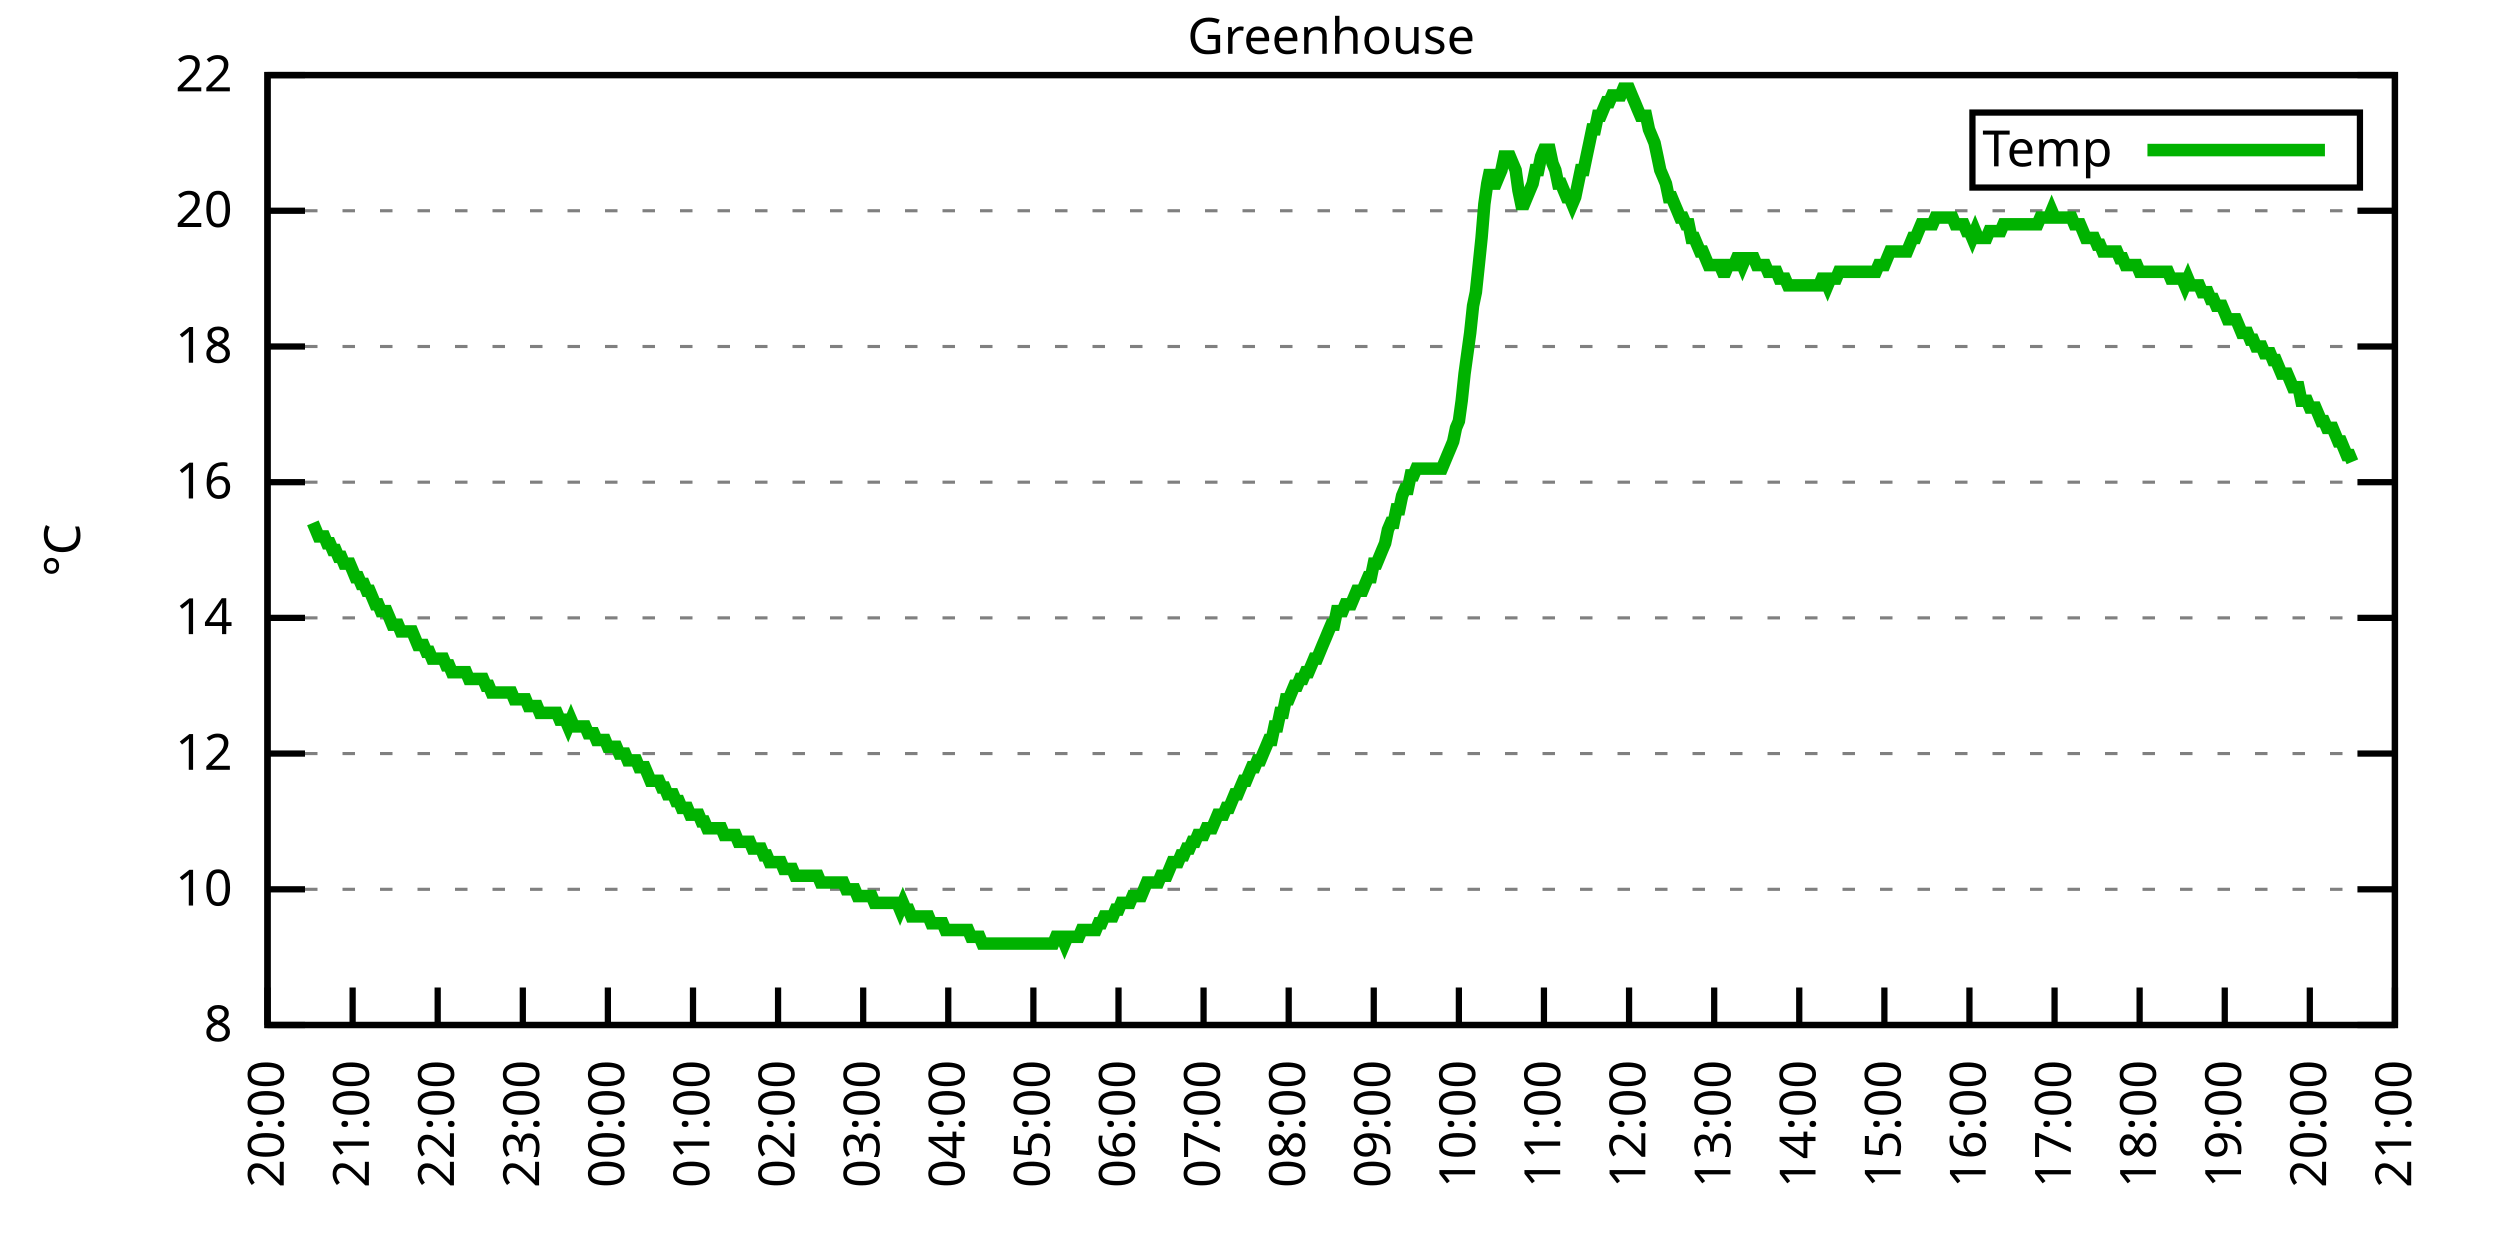
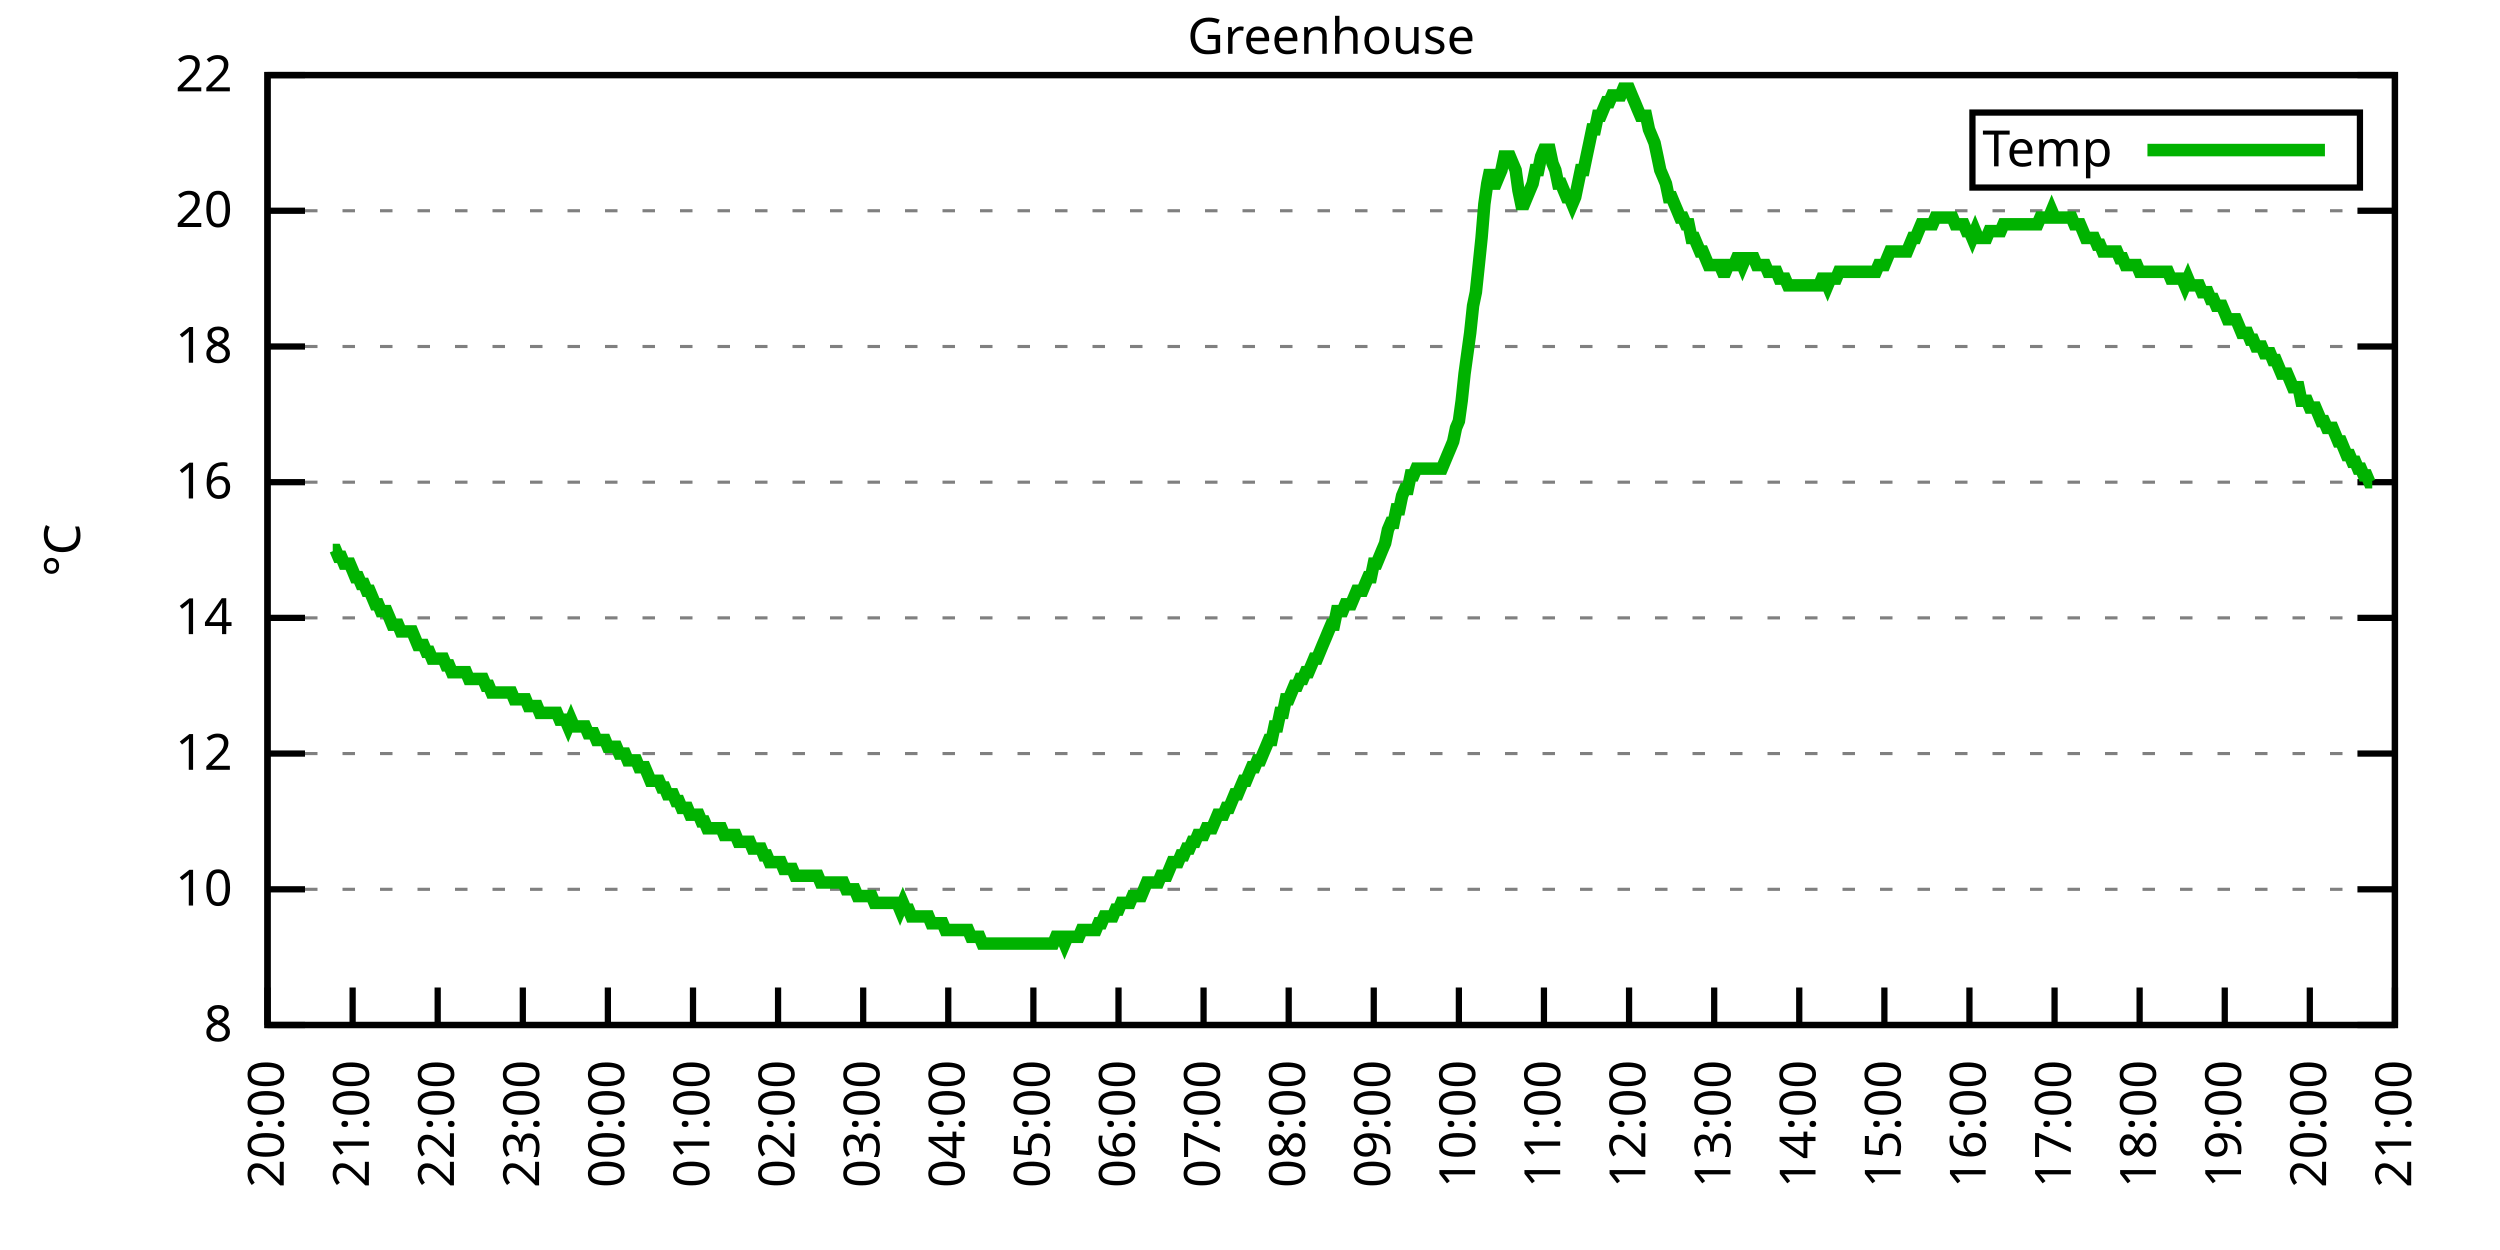
<svg xmlns="http://www.w3.org/2000/svg" xmlns:xlink="http://www.w3.org/1999/xlink" width="400" height="200" viewBox="0 0 400 200">
  <g id="gnuplot_canvas">
    <rect x="0" y="0" width="400" height="200" fill="none" />
    <defs>
      <circle id="gpDot" r="0.5" stroke-width="0.5" stroke="currentColor" />
      <path id="gpPt0" stroke-width="0.333" stroke="currentColor" d="M-1,0 h2 M0,-1 v2" />
      <path id="gpPt1" stroke-width="0.333" stroke="currentColor" d="M-1,-1 L1,1 M1,-1 L-1,1" />
      <path id="gpPt2" stroke-width="0.333" stroke="currentColor" d="M-1,0 L1,0 M0,-1 L0,1 M-1,-1 L1,1 M-1,1 L1,-1" />
      <rect id="gpPt3" stroke-width="0.333" stroke="currentColor" x="-1" y="-1" width="2" height="2" />
      <rect id="gpPt4" stroke-width="0.333" stroke="currentColor" fill="currentColor" x="-1" y="-1" width="2" height="2" />
      <circle id="gpPt5" stroke-width="0.333" stroke="currentColor" cx="0" cy="0" r="1" />
      <use xlink:href="#gpPt5" id="gpPt6" fill="currentColor" stroke="none" />
      <path id="gpPt7" stroke-width="0.333" stroke="currentColor" d="M0,-1.33 L-1.33,0.67 L1.33,0.67 z" />
      <use xlink:href="#gpPt7" id="gpPt8" fill="currentColor" stroke="none" />
      <use xlink:href="#gpPt7" id="gpPt9" stroke="currentColor" transform="rotate(180)" />
      <use xlink:href="#gpPt9" id="gpPt10" fill="currentColor" stroke="none" />
      <use xlink:href="#gpPt3" id="gpPt11" stroke="currentColor" transform="rotate(45)" />
      <use xlink:href="#gpPt11" id="gpPt12" fill="currentColor" stroke="none" />
      <path id="gpPt13" stroke-width="0.333" stroke="currentColor" d="M0,1.330 L1.265,0.411 L0.782,-1.067 L-0.782,-1.076 L-1.265,0.411 z" />
      <use xlink:href="#gpPt13" id="gpPt14" fill="currentColor" stroke="none" />
      <filter id="textbox" filterUnits="objectBoundingBox" x="0" y="0" height="1" width="1">
        <feFlood flood-color="white" flood-opacity="1" result="bgnd" />
        <feComposite in="SourceGraphic" in2="bgnd" operator="atop" />
      </filter>
      <filter id="greybox" filterUnits="objectBoundingBox" x="0" y="0" height="1" width="1">
        <feFlood flood-color="lightgrey" flood-opacity="1" result="grey" />
        <feComposite in="SourceGraphic" in2="grey" operator="atop" />
      </filter>
    </defs>
    <g fill="none" color="white" stroke="currentColor" stroke-width="1.00" stroke-linecap="butt" stroke-linejoin="miter">
</g>
    <g fill="none" color="black" stroke="currentColor" stroke-width="1.00" stroke-linecap="butt" stroke-linejoin="miter">
      <g stroke="none" shape-rendering="crispEdges">
        <polygon fill="rgb(255, 255, 255)" points="42.80,164.00 383.18,164.00 383.18,12.02 42.80,12.02 " />
      </g>
    </g>
    <g fill="none" color="black" stroke="currentColor" stroke-width="1.00" stroke-linecap="butt" stroke-linejoin="miter">
</g>
    <g fill="none" color="black" stroke="black" stroke-width="0.50" stroke-linecap="butt" stroke-linejoin="miter">
</g>
    <g fill="none" color="gray" stroke="currentColor" stroke-width="0.50" stroke-linecap="butt" stroke-linejoin="miter">
      <path stroke="gray" stroke-dasharray="2,4" class="gridline" d="M42.80,164.00 L383.19,164.00  " />
    </g>
    <g fill="none" color="gray" stroke="gray" stroke-width="1.00" stroke-linecap="butt" stroke-linejoin="miter">
</g>
    <g fill="none" color="black" stroke="currentColor" stroke-width="1.00" stroke-linecap="butt" stroke-linejoin="miter">
      <path stroke="black" d="M42.80,164.00 L48.80,164.00 M383.19,164.00 L377.19,164.00  " />
      <g transform="translate(37.20,166.60)" stroke="none" fill="black" font-family="Sans" font-size="8.00" text-anchor="end">
        <text>
          <tspan font-family="Sans"> 8</tspan>
        </text>
      </g>
    </g>
    <g fill="none" color="black" stroke="currentColor" stroke-width="1.00" stroke-linecap="butt" stroke-linejoin="miter">
</g>
    <g fill="none" color="black" stroke="black" stroke-width="0.50" stroke-linecap="butt" stroke-linejoin="miter">
</g>
    <g fill="none" color="gray" stroke="currentColor" stroke-width="0.50" stroke-linecap="butt" stroke-linejoin="miter">
      <path stroke="gray" stroke-dasharray="2,4" class="gridline" d="M42.80,142.29 L383.19,142.29  " />
    </g>
    <g fill="none" color="gray" stroke="gray" stroke-width="1.00" stroke-linecap="butt" stroke-linejoin="miter">
</g>
    <g fill="none" color="black" stroke="currentColor" stroke-width="1.00" stroke-linecap="butt" stroke-linejoin="miter">
      <path stroke="black" d="M42.80,142.29 L48.80,142.29 M383.19,142.29 L377.19,142.29  " />
      <g transform="translate(37.20,144.89)" stroke="none" fill="black" font-family="Sans" font-size="8.00" text-anchor="end">
        <text>
          <tspan font-family="Sans"> 10</tspan>
        </text>
      </g>
    </g>
    <g fill="none" color="black" stroke="currentColor" stroke-width="1.00" stroke-linecap="butt" stroke-linejoin="miter">
</g>
    <g fill="none" color="black" stroke="black" stroke-width="0.50" stroke-linecap="butt" stroke-linejoin="miter">
</g>
    <g fill="none" color="gray" stroke="currentColor" stroke-width="0.50" stroke-linecap="butt" stroke-linejoin="miter">
      <path stroke="gray" stroke-dasharray="2,4" class="gridline" d="M42.80,120.57 L383.19,120.57  " />
    </g>
    <g fill="none" color="gray" stroke="gray" stroke-width="1.00" stroke-linecap="butt" stroke-linejoin="miter">
</g>
    <g fill="none" color="black" stroke="currentColor" stroke-width="1.00" stroke-linecap="butt" stroke-linejoin="miter">
      <path stroke="black" d="M42.80,120.57 L48.80,120.57 M383.19,120.57 L377.19,120.57  " />
      <g transform="translate(37.20,123.17)" stroke="none" fill="black" font-family="Sans" font-size="8.00" text-anchor="end">
        <text>
          <tspan font-family="Sans"> 12</tspan>
        </text>
      </g>
    </g>
    <g fill="none" color="black" stroke="currentColor" stroke-width="1.00" stroke-linecap="butt" stroke-linejoin="miter">
</g>
    <g fill="none" color="black" stroke="black" stroke-width="0.50" stroke-linecap="butt" stroke-linejoin="miter">
</g>
    <g fill="none" color="gray" stroke="currentColor" stroke-width="0.50" stroke-linecap="butt" stroke-linejoin="miter">
      <path stroke="gray" stroke-dasharray="2,4" class="gridline" d="M42.80,98.86 L383.19,98.86  " />
    </g>
    <g fill="none" color="gray" stroke="gray" stroke-width="1.00" stroke-linecap="butt" stroke-linejoin="miter">
</g>
    <g fill="none" color="black" stroke="currentColor" stroke-width="1.00" stroke-linecap="butt" stroke-linejoin="miter">
      <path stroke="black" d="M42.80,98.86 L48.80,98.86 M383.19,98.86 L377.19,98.86  " />
      <g transform="translate(37.20,101.46)" stroke="none" fill="black" font-family="Sans" font-size="8.00" text-anchor="end">
        <text>
          <tspan font-family="Sans"> 14</tspan>
        </text>
      </g>
    </g>
    <g fill="none" color="black" stroke="currentColor" stroke-width="1.00" stroke-linecap="butt" stroke-linejoin="miter">
</g>
    <g fill="none" color="black" stroke="black" stroke-width="0.50" stroke-linecap="butt" stroke-linejoin="miter">
</g>
    <g fill="none" color="gray" stroke="currentColor" stroke-width="0.50" stroke-linecap="butt" stroke-linejoin="miter">
      <path stroke="gray" stroke-dasharray="2,4" class="gridline" d="M42.80,77.15 L383.19,77.15  " />
    </g>
    <g fill="none" color="gray" stroke="gray" stroke-width="1.00" stroke-linecap="butt" stroke-linejoin="miter">
</g>
    <g fill="none" color="black" stroke="currentColor" stroke-width="1.00" stroke-linecap="butt" stroke-linejoin="miter">
      <path stroke="black" d="M42.80,77.15 L48.80,77.15 M383.19,77.15 L377.19,77.15  " />
      <g transform="translate(37.20,79.75)" stroke="none" fill="black" font-family="Sans" font-size="8.00" text-anchor="end">
        <text>
          <tspan font-family="Sans"> 16</tspan>
        </text>
      </g>
    </g>
    <g fill="none" color="black" stroke="currentColor" stroke-width="1.00" stroke-linecap="butt" stroke-linejoin="miter">
</g>
    <g fill="none" color="black" stroke="black" stroke-width="0.50" stroke-linecap="butt" stroke-linejoin="miter">
</g>
    <g fill="none" color="gray" stroke="currentColor" stroke-width="0.50" stroke-linecap="butt" stroke-linejoin="miter">
      <path stroke="gray" stroke-dasharray="2,4" class="gridline" d="M42.80,55.44 L383.19,55.44  " />
    </g>
    <g fill="none" color="gray" stroke="gray" stroke-width="1.00" stroke-linecap="butt" stroke-linejoin="miter">
</g>
    <g fill="none" color="black" stroke="currentColor" stroke-width="1.00" stroke-linecap="butt" stroke-linejoin="miter">
      <path stroke="black" d="M42.80,55.44 L48.80,55.44 M383.19,55.44 L377.19,55.44  " />
      <g transform="translate(37.20,58.04)" stroke="none" fill="black" font-family="Sans" font-size="8.00" text-anchor="end">
        <text>
          <tspan font-family="Sans"> 18</tspan>
        </text>
      </g>
    </g>
    <g fill="none" color="black" stroke="currentColor" stroke-width="1.00" stroke-linecap="butt" stroke-linejoin="miter">
</g>
    <g fill="none" color="black" stroke="black" stroke-width="0.50" stroke-linecap="butt" stroke-linejoin="miter">
</g>
    <g fill="none" color="gray" stroke="currentColor" stroke-width="0.50" stroke-linecap="butt" stroke-linejoin="miter">
      <path stroke="gray" stroke-dasharray="2,4" class="gridline" d="M42.80,33.72 L383.19,33.72  " />
    </g>
    <g fill="none" color="gray" stroke="gray" stroke-width="1.00" stroke-linecap="butt" stroke-linejoin="miter">
</g>
    <g fill="none" color="black" stroke="currentColor" stroke-width="1.00" stroke-linecap="butt" stroke-linejoin="miter">
      <path stroke="black" d="M42.80,33.72 L48.80,33.72 M383.19,33.72 L377.19,33.72  " />
      <g transform="translate(37.20,36.32)" stroke="none" fill="black" font-family="Sans" font-size="8.00" text-anchor="end">
        <text>
          <tspan font-family="Sans"> 20</tspan>
        </text>
      </g>
    </g>
    <g fill="none" color="black" stroke="currentColor" stroke-width="1.00" stroke-linecap="butt" stroke-linejoin="miter">
</g>
    <g fill="none" color="black" stroke="black" stroke-width="0.50" stroke-linecap="butt" stroke-linejoin="miter">
</g>
    <g fill="none" color="gray" stroke="currentColor" stroke-width="0.50" stroke-linecap="butt" stroke-linejoin="miter">
      <path stroke="gray" stroke-dasharray="2,4" class="gridline" d="M42.80,12.01 L383.19,12.01  " />
    </g>
    <g fill="none" color="gray" stroke="gray" stroke-width="1.00" stroke-linecap="butt" stroke-linejoin="miter">
</g>
    <g fill="none" color="black" stroke="currentColor" stroke-width="1.00" stroke-linecap="butt" stroke-linejoin="miter">
      <path stroke="black" d="M42.80,12.01 L48.80,12.01 M383.19,12.01 L377.19,12.01  " />
      <g transform="translate(37.20,14.61)" stroke="none" fill="black" font-family="Sans" font-size="8.00" text-anchor="end">
        <text>
          <tspan font-family="Sans"> 22</tspan>
        </text>
      </g>
    </g>
    <g fill="none" color="black" stroke="currentColor" stroke-width="1.00" stroke-linecap="butt" stroke-linejoin="miter">
      <path stroke="black" d="M42.80,164.00 L42.80,158.00  " />
      <g transform="translate(45.40,169.60) rotate(270.00)" stroke="none" fill="black" font-family="Sans" font-size="8.00" text-anchor="end">
        <text>
          <tspan font-family="Sans">20:00</tspan>
        </text>
      </g>
    </g>
    <g fill="none" color="black" stroke="currentColor" stroke-width="1.00" stroke-linecap="butt" stroke-linejoin="miter">
      <path stroke="black" d="M56.42,164.00 L56.42,158.00  " />
      <g transform="translate(59.02,169.60) rotate(270.00)" stroke="none" fill="black" font-family="Sans" font-size="8.00" text-anchor="end">
        <text>
          <tspan font-family="Sans">21:00</tspan>
        </text>
      </g>
    </g>
    <g fill="none" color="black" stroke="currentColor" stroke-width="1.00" stroke-linecap="butt" stroke-linejoin="miter">
      <path stroke="black" d="M70.03,164.00 L70.03,158.00  " />
      <g transform="translate(72.63,169.60) rotate(270.00)" stroke="none" fill="black" font-family="Sans" font-size="8.00" text-anchor="end">
        <text>
          <tspan font-family="Sans">22:00</tspan>
        </text>
      </g>
    </g>
    <g fill="none" color="black" stroke="currentColor" stroke-width="1.00" stroke-linecap="butt" stroke-linejoin="miter">
      <path stroke="black" d="M83.65,164.00 L83.65,158.00  " />
      <g transform="translate(86.25,169.60) rotate(270.00)" stroke="none" fill="black" font-family="Sans" font-size="8.00" text-anchor="end">
        <text>
          <tspan font-family="Sans">23:00</tspan>
        </text>
      </g>
    </g>
    <g fill="none" color="black" stroke="currentColor" stroke-width="1.00" stroke-linecap="butt" stroke-linejoin="miter">
      <path stroke="black" d="M97.26,164.00 L97.26,158.00  " />
      <g transform="translate(99.86,169.60) rotate(270.00)" stroke="none" fill="black" font-family="Sans" font-size="8.00" text-anchor="end">
        <text>
          <tspan font-family="Sans">00:00</tspan>
        </text>
      </g>
    </g>
    <g fill="none" color="black" stroke="currentColor" stroke-width="1.00" stroke-linecap="butt" stroke-linejoin="miter">
      <path stroke="black" d="M110.88,164.00 L110.88,158.00  " />
      <g transform="translate(113.48,169.60) rotate(270.00)" stroke="none" fill="black" font-family="Sans" font-size="8.00" text-anchor="end">
        <text>
          <tspan font-family="Sans">01:00</tspan>
        </text>
      </g>
    </g>
    <g fill="none" color="black" stroke="currentColor" stroke-width="1.00" stroke-linecap="butt" stroke-linejoin="miter">
      <path stroke="black" d="M124.49,164.00 L124.49,158.00  " />
      <g transform="translate(127.09,169.60) rotate(270.00)" stroke="none" fill="black" font-family="Sans" font-size="8.00" text-anchor="end">
        <text>
          <tspan font-family="Sans">02:00</tspan>
        </text>
      </g>
    </g>
    <g fill="none" color="black" stroke="currentColor" stroke-width="1.00" stroke-linecap="butt" stroke-linejoin="miter">
      <path stroke="black" d="M138.11,164.00 L138.11,158.00  " />
      <g transform="translate(140.71,169.60) rotate(270.00)" stroke="none" fill="black" font-family="Sans" font-size="8.00" text-anchor="end">
        <text>
          <tspan font-family="Sans">03:00</tspan>
        </text>
      </g>
    </g>
    <g fill="none" color="black" stroke="currentColor" stroke-width="1.00" stroke-linecap="butt" stroke-linejoin="miter">
      <path stroke="black" d="M151.72,164.00 L151.72,158.00  " />
      <g transform="translate(154.32,169.60) rotate(270.00)" stroke="none" fill="black" font-family="Sans" font-size="8.00" text-anchor="end">
        <text>
          <tspan font-family="Sans">04:00</tspan>
        </text>
      </g>
    </g>
    <g fill="none" color="black" stroke="currentColor" stroke-width="1.00" stroke-linecap="butt" stroke-linejoin="miter">
      <path stroke="black" d="M165.34,164.00 L165.34,158.00  " />
      <g transform="translate(167.94,169.60) rotate(270.00)" stroke="none" fill="black" font-family="Sans" font-size="8.00" text-anchor="end">
        <text>
          <tspan font-family="Sans">05:00</tspan>
        </text>
      </g>
    </g>
    <g fill="none" color="black" stroke="currentColor" stroke-width="1.00" stroke-linecap="butt" stroke-linejoin="miter">
      <path stroke="black" d="M178.96,164.00 L178.96,158.00  " />
      <g transform="translate(181.56,169.60) rotate(270.00)" stroke="none" fill="black" font-family="Sans" font-size="8.00" text-anchor="end">
        <text>
          <tspan font-family="Sans">06:00</tspan>
        </text>
      </g>
    </g>
    <g fill="none" color="black" stroke="currentColor" stroke-width="1.00" stroke-linecap="butt" stroke-linejoin="miter">
      <path stroke="black" d="M192.57,164.00 L192.57,158.00  " />
      <g transform="translate(195.17,169.60) rotate(270.00)" stroke="none" fill="black" font-family="Sans" font-size="8.00" text-anchor="end">
        <text>
          <tspan font-family="Sans">07:00</tspan>
        </text>
      </g>
    </g>
    <g fill="none" color="black" stroke="currentColor" stroke-width="1.00" stroke-linecap="butt" stroke-linejoin="miter">
      <path stroke="black" d="M206.19,164.00 L206.19,158.00  " />
      <g transform="translate(208.79,169.60) rotate(270.00)" stroke="none" fill="black" font-family="Sans" font-size="8.00" text-anchor="end">
        <text>
          <tspan font-family="Sans">08:00</tspan>
        </text>
      </g>
    </g>
    <g fill="none" color="black" stroke="currentColor" stroke-width="1.00" stroke-linecap="butt" stroke-linejoin="miter">
      <path stroke="black" d="M219.80,164.00 L219.80,158.00  " />
      <g transform="translate(222.40,169.60) rotate(270.00)" stroke="none" fill="black" font-family="Sans" font-size="8.00" text-anchor="end">
        <text>
          <tspan font-family="Sans">09:00</tspan>
        </text>
      </g>
    </g>
    <g fill="none" color="black" stroke="currentColor" stroke-width="1.00" stroke-linecap="butt" stroke-linejoin="miter">
      <path stroke="black" d="M233.42,164.00 L233.42,158.00  " />
      <g transform="translate(236.02,169.60) rotate(270.00)" stroke="none" fill="black" font-family="Sans" font-size="8.00" text-anchor="end">
        <text>
          <tspan font-family="Sans">10:00</tspan>
        </text>
      </g>
    </g>
    <g fill="none" color="black" stroke="currentColor" stroke-width="1.00" stroke-linecap="butt" stroke-linejoin="miter">
      <path stroke="black" d="M247.03,164.00 L247.03,158.00  " />
      <g transform="translate(249.63,169.60) rotate(270.00)" stroke="none" fill="black" font-family="Sans" font-size="8.00" text-anchor="end">
        <text>
          <tspan font-family="Sans">11:00</tspan>
        </text>
      </g>
    </g>
    <g fill="none" color="black" stroke="currentColor" stroke-width="1.00" stroke-linecap="butt" stroke-linejoin="miter">
      <path stroke="black" d="M260.65,164.00 L260.65,158.00  " />
      <g transform="translate(263.25,169.60) rotate(270.00)" stroke="none" fill="black" font-family="Sans" font-size="8.00" text-anchor="end">
        <text>
          <tspan font-family="Sans">12:00</tspan>
        </text>
      </g>
    </g>
    <g fill="none" color="black" stroke="currentColor" stroke-width="1.00" stroke-linecap="butt" stroke-linejoin="miter">
      <path stroke="black" d="M274.27,164.00 L274.27,158.00  " />
      <g transform="translate(276.87,169.60) rotate(270.00)" stroke="none" fill="black" font-family="Sans" font-size="8.00" text-anchor="end">
        <text>
          <tspan font-family="Sans">13:00</tspan>
        </text>
      </g>
    </g>
    <g fill="none" color="black" stroke="currentColor" stroke-width="1.00" stroke-linecap="butt" stroke-linejoin="miter">
      <path stroke="black" d="M287.88,164.00 L287.88,158.00  " />
      <g transform="translate(290.48,169.60) rotate(270.00)" stroke="none" fill="black" font-family="Sans" font-size="8.00" text-anchor="end">
        <text>
          <tspan font-family="Sans">14:00</tspan>
        </text>
      </g>
    </g>
    <g fill="none" color="black" stroke="currentColor" stroke-width="1.00" stroke-linecap="butt" stroke-linejoin="miter">
      <path stroke="black" d="M301.50,164.00 L301.50,158.00  " />
      <g transform="translate(304.10,169.60) rotate(270.00)" stroke="none" fill="black" font-family="Sans" font-size="8.00" text-anchor="end">
        <text>
          <tspan font-family="Sans">15:00</tspan>
        </text>
      </g>
    </g>
    <g fill="none" color="black" stroke="currentColor" stroke-width="1.00" stroke-linecap="butt" stroke-linejoin="miter">
      <path stroke="black" d="M315.11,164.00 L315.11,158.00  " />
      <g transform="translate(317.71,169.60) rotate(270.00)" stroke="none" fill="black" font-family="Sans" font-size="8.00" text-anchor="end">
        <text>
          <tspan font-family="Sans">16:00</tspan>
        </text>
      </g>
    </g>
    <g fill="none" color="black" stroke="currentColor" stroke-width="1.00" stroke-linecap="butt" stroke-linejoin="miter">
      <path stroke="black" d="M328.73,164.00 L328.73,158.00  " />
      <g transform="translate(331.33,169.60) rotate(270.00)" stroke="none" fill="black" font-family="Sans" font-size="8.00" text-anchor="end">
        <text>
          <tspan font-family="Sans">17:00</tspan>
        </text>
      </g>
    </g>
    <g fill="none" color="black" stroke="currentColor" stroke-width="1.00" stroke-linecap="butt" stroke-linejoin="miter">
      <path stroke="black" d="M342.34,164.00 L342.34,158.00  " />
      <g transform="translate(344.94,169.60) rotate(270.00)" stroke="none" fill="black" font-family="Sans" font-size="8.00" text-anchor="end">
        <text>
          <tspan font-family="Sans">18:00</tspan>
        </text>
      </g>
    </g>
    <g fill="none" color="black" stroke="currentColor" stroke-width="1.00" stroke-linecap="butt" stroke-linejoin="miter">
      <path stroke="black" d="M355.96,164.00 L355.96,158.00  " />
      <g transform="translate(358.56,169.60) rotate(270.00)" stroke="none" fill="black" font-family="Sans" font-size="8.00" text-anchor="end">
        <text>
          <tspan font-family="Sans">19:00</tspan>
        </text>
      </g>
    </g>
    <g fill="none" color="black" stroke="currentColor" stroke-width="1.00" stroke-linecap="butt" stroke-linejoin="miter">
      <path stroke="black" d="M369.57,164.00 L369.57,158.00  " />
      <g transform="translate(372.17,169.60) rotate(270.00)" stroke="none" fill="black" font-family="Sans" font-size="8.00" text-anchor="end">
        <text>
          <tspan font-family="Sans">20:00</tspan>
        </text>
      </g>
    </g>
    <g fill="none" color="black" stroke="currentColor" stroke-width="1.00" stroke-linecap="butt" stroke-linejoin="miter">
      <path stroke="black" d="M383.19,164.00 L383.19,158.00  " />
      <g transform="translate(385.79,169.60) rotate(270.00)" stroke="none" fill="black" font-family="Sans" font-size="8.00" text-anchor="end">
        <text>
          <tspan font-family="Sans">21:00</tspan>
        </text>
      </g>
    </g>
    <g fill="none" color="black" stroke="currentColor" stroke-width="1.00" stroke-linecap="butt" stroke-linejoin="miter">
</g>
    <g fill="none" color="black" stroke="currentColor" stroke-width="1.00" stroke-linecap="butt" stroke-linejoin="miter">
      <path stroke="black" d="M42.80,12.01 L42.80,164.00 L383.19,164.00 L383.19,12.01 L42.80,12.01 Z  " />
    </g>
    <g fill="none" color="black" stroke="currentColor" stroke-width="1.00" stroke-linecap="butt" stroke-linejoin="miter">
</g>
    <g fill="none" color="black" stroke="currentColor" stroke-width="1.00" stroke-linecap="butt" stroke-linejoin="miter">
      <path stroke="black" d="M315.59,30.01 L315.59,18.01 L377.59,18.01 L377.59,30.01 L315.59,30.01 Z  " />
    </g>
    <g id="Greenhouse_plot_1">
      <g fill="none" color="white" stroke="black" stroke-width="2.00" stroke-linecap="butt" stroke-linejoin="miter">
</g>
      <g fill="none" color="black" stroke="currentColor" stroke-width="2.00" stroke-linecap="butt" stroke-linejoin="miter">
        <g transform="translate(337.99,26.61)" stroke="none" fill="black" font-family="Sans" font-size="8.00" text-anchor="end">
          <text>
            <tspan font-family="Sans">Temp</tspan>
          </text>
        </g>
      </g>
      <g fill="none" color="black" stroke="currentColor" stroke-width="2.00" stroke-linecap="butt" stroke-linejoin="miter">
-         <path stroke="rgb(  0, 178,   0)" d="M343.59,24.01 L371.99,24.01 M50.06,83.66 L50.52,84.75 L50.97,85.83 L51.42,85.83 L51.88,85.83 L52.33,86.92   L52.78,86.92 L53.24,88.00 L53.69,88.00 L54.15,89.09 L54.60,89.09 L55.05,90.18 L55.51,90.18 L55.96,90.18   L56.42,91.26 L56.87,92.35 L57.32,92.35 L57.78,93.43 L58.23,93.43 L58.68,94.52 L59.14,94.52 L59.59,95.60   L60.05,96.69 L60.50,96.69 L60.95,97.78 L61.41,97.78 L61.86,97.78 L62.32,98.86 L62.77,99.95 L63.22,99.95   L63.68,99.95 L64.13,101.03 L64.58,101.03 L65.04,101.03 L65.49,101.03 L65.95,101.03 L66.40,102.12 L66.85,103.20   L67.31,103.20 L67.76,103.20 L68.22,104.29 L68.67,104.29 L69.12,105.38 L69.58,105.38 L70.03,105.38 L70.49,105.38   L70.94,105.38 L71.39,106.46 L71.85,106.46 L72.30,107.55 L72.75,107.55 L73.21,107.55 L73.66,107.55 L74.12,107.55   L74.57,107.55 L75.02,108.63 L75.48,108.63 L75.93,108.63 L76.39,108.63 L76.84,108.63 L77.29,108.63 L77.75,109.72   L78.20,109.72 L78.65,110.80 L79.11,110.80 L79.56,110.80 L80.02,110.80 L80.47,110.80 L80.92,110.80 L81.38,110.80   L81.83,110.80 L82.29,111.89 L82.74,111.89 L83.19,111.89 L83.65,111.89 L84.10,111.89 L84.55,112.97 L85.01,112.97   L85.46,112.97 L85.92,112.97 L86.37,114.06 L86.82,114.06 L87.28,114.06 L87.73,114.06 L88.19,114.06 L88.64,114.06   L89.09,114.06 L89.55,115.15 L90.00,115.15 L90.45,115.15 L90.91,116.23 L91.36,115.15 L91.82,116.23 L92.27,116.23   L92.72,116.23 L93.18,116.23 L93.63,116.23 L94.09,117.32 L94.54,117.32 L94.99,117.32 L95.45,118.40 L95.90,118.40   L96.35,118.40 L96.81,118.40 L97.26,119.49 L97.72,119.49 L98.17,119.49 L98.62,119.49 L99.08,120.57 L99.53,120.57   L99.99,120.57 L100.44,121.66 L100.89,121.66 L101.35,121.66 L101.80,121.66 L102.25,122.75 L102.71,122.75 L103.16,122.75   L103.62,123.83 L104.07,124.92 L104.52,124.92 L104.98,124.92 L105.43,124.92 L105.89,126.00 L106.34,126.00 L106.79,127.09   L107.25,127.09 L107.70,127.09 L108.15,128.17 L108.61,128.17 L109.06,129.26 L109.52,129.26 L109.97,129.26 L110.42,130.35   L110.88,130.35 L111.33,130.35 L111.79,130.35 L112.24,131.43 L112.69,131.43 L113.15,132.52 L113.60,132.52 L114.05,132.52   L114.51,132.52 L114.96,132.52 L115.42,132.52 L115.87,133.60 L116.32,133.60 L116.78,133.60 L117.23,133.60 L117.69,133.60   L118.14,134.69 L118.59,134.69 L119.05,134.69 L119.50,134.69 L119.96,134.69 L120.41,135.77 L120.86,135.77 L121.32,135.77   L121.77,135.77 L122.22,136.86 L122.68,136.86 L123.13,137.94 L123.59,137.94 L124.04,137.94 L124.49,137.94 L124.95,137.94   L125.40,139.03 L125.86,139.03 L126.31,139.03 L126.76,139.03 L127.22,140.12 L127.67,140.12 L128.12,140.12 L128.58,140.12   L129.03,140.12 L129.49,140.12 L129.94,140.12 L130.39,140.12 L130.85,140.12 L131.30,141.20 L131.76,141.20 L132.21,141.20   L132.66,141.20 L133.12,141.20 L133.57,141.20 L134.02,141.20 L134.48,141.20 L134.93,141.20 L135.39,142.29 L135.84,142.29   L136.29,142.29 L136.75,142.29 L137.20,143.37 L137.66,143.37 L138.11,143.37 L138.56,143.37 L139.02,143.37 L139.47,143.37   L139.92,144.46 L140.38,144.46 L140.83,144.46 L141.29,144.46 L141.74,144.46 L142.19,144.46 L142.65,144.46 L143.10,144.46   L143.56,144.46 L144.01,145.54 L144.46,144.46 L144.92,145.54 L145.37,145.54 L145.82,146.63 L146.28,146.63 L146.73,146.63   L147.19,146.63 L147.64,146.63 L148.09,146.63 L148.55,146.63 L149.00,147.72 L149.46,147.72 L149.91,147.72 L150.36,147.72   L150.82,147.72 L151.27,148.80 L151.72,148.80 L152.18,148.80 L152.63,148.80 L153.09,148.80 L153.54,148.80 L153.99,148.80   L154.45,148.80 L154.90,148.80 L155.36,149.89 L155.81,149.89 L156.26,149.89 L156.72,149.89 L157.17,150.97 L157.62,150.97   L158.08,150.97 L158.53,150.97 L158.99,150.97 L159.44,150.97 L159.89,150.97 L160.35,150.97 L160.80,150.97 L161.26,150.97   L161.71,150.97 L162.16,150.97 L162.62,150.97 L163.07,150.97 L163.52,150.97 L163.98,150.97 L164.43,150.97 L164.89,150.97   L165.34,150.97 L165.79,150.97 L166.25,150.97 L166.70,150.97 L167.16,150.97 L167.61,150.97 L168.06,150.97 L168.52,150.97   L168.97,149.89 L169.43,149.89 L169.88,149.89 L170.33,150.97 L170.79,149.89 L171.24,149.89 L171.69,149.89 L172.15,149.89   L172.60,149.89 L173.06,148.80 L173.51,148.80 L173.96,148.80 L174.42,148.80 L174.87,148.80 L175.33,148.80 L175.78,147.72   L176.23,147.72 L176.69,146.63 L177.14,146.63 L177.59,146.63 L178.05,146.63 L178.50,145.54 L178.96,145.54 L179.41,144.46   L179.86,144.46 L180.32,144.46 L180.77,144.46 L181.23,143.37 L181.68,143.37 L182.13,143.37 L182.59,143.37 L183.04,142.29   L183.49,141.20 L183.95,141.20 L184.40,141.20 L184.86,141.20 L185.31,141.20 L185.76,140.12 L186.22,140.12 L186.67,140.12   L187.13,139.03 L187.58,137.94 L188.03,137.94 L188.49,137.94 L188.94,136.86 L189.39,136.86 L189.85,135.77 L190.30,135.77   L190.76,134.69 L191.21,134.69 L191.66,133.60 L192.12,133.60 L192.57,133.60 L193.03,132.52 L193.48,132.52 L193.93,132.52   L194.39,131.43 L194.84,130.35 L195.29,130.35 L195.75,130.35 L196.20,129.26 L196.66,129.26 L197.11,128.17 L197.56,127.09   L198.02,127.09 L198.47,126.00 L198.93,124.92 L199.38,124.92 L199.83,123.83 L200.29,122.75 L200.74,122.75 L201.19,121.66   L201.65,121.66 L202.10,120.57 L202.56,119.49 L203.01,118.40 L203.46,118.40 L203.92,116.23 L204.37,116.23 L204.83,114.06   L205.28,114.06 L205.73,111.89 L206.19,111.89 L206.64,110.80 L207.09,109.72 L207.55,109.72 L208.00,108.63 L208.46,108.63   L208.91,107.55 L209.36,107.55 L209.82,106.46 L210.27,105.38 L210.73,105.38 L211.18,104.29 L211.63,103.20 L212.09,102.12   L212.54,101.03 L213.00,99.95 L213.45,99.95 L213.90,97.78 L214.36,97.78 L214.81,97.78 L215.26,96.69 L215.72,96.69   L216.17,96.69 L216.63,95.60 L217.08,94.52 L217.53,94.52 L217.99,94.52 L218.44,93.43 L218.90,92.35 L219.35,92.35   L219.80,90.18 L220.26,90.18 L220.71,89.09 L221.16,88.00 L221.62,86.92 L222.07,84.75 L222.53,83.66 L222.98,83.66   L223.43,81.49 L223.89,81.49 L224.34,79.32 L224.80,78.23 L225.25,78.23 L225.70,76.06 L226.16,76.06 L226.61,74.98   L227.06,74.98 L227.52,74.98 L227.97,74.98 L228.43,74.98 L228.88,74.98 L229.33,74.98 L229.79,74.98 L230.24,74.98   L230.70,74.98 L231.15,73.89 L231.60,72.81 L232.06,71.72 L232.51,70.63 L232.96,68.46 L233.42,67.38 L233.87,64.12   L234.33,59.78 L234.78,56.52 L235.23,53.26 L235.69,48.92 L236.14,46.75 L236.60,42.41 L237.05,38.07 L237.50,32.64   L237.96,29.38 L238.41,27.21 L238.86,29.38 L239.32,29.38 L239.77,28.29 L240.23,27.21 L240.68,25.04 L241.13,25.04   L241.59,25.04 L242.04,26.12 L242.50,27.21 L242.95,30.47 L243.40,32.64 L243.86,32.64 L244.31,31.55 L244.76,30.47   L245.22,29.38 L245.67,27.21 L246.13,27.21 L246.58,25.04 L247.03,23.95 L247.49,23.95 L247.94,23.95 L248.40,26.12   L248.85,27.21 L249.30,29.38 L249.76,29.38 L250.21,30.47 L250.66,31.55 L251.12,31.55 L251.57,32.64 L252.03,31.55   L252.48,29.38 L252.93,27.21 L253.39,27.21 L253.84,25.04 L254.30,22.87 L254.75,20.70 L255.20,20.70 L255.66,18.52   L256.11,18.52 L256.56,17.44 L257.02,16.35 L257.47,16.35 L257.93,15.27 L258.38,15.27 L258.83,15.27 L259.29,15.27   L259.74,14.18 L260.20,14.18 L260.65,14.18 L261.10,15.27 L261.56,16.35 L262.01,17.44 L262.47,18.52 L262.92,18.52   L263.37,18.52 L263.83,20.70 L264.28,21.78 L264.73,22.87 L265.19,25.04 L265.64,27.21 L266.10,28.29 L266.55,29.38   L267.00,31.55 L267.46,31.55 L267.91,32.64 L268.37,33.72 L268.82,34.81 L269.27,34.81 L269.73,35.89 L270.18,35.89   L270.63,38.07 L271.09,38.07 L271.54,39.15 L272.00,40.24 L272.45,40.24 L272.90,41.32 L273.36,42.41 L273.81,42.41   L274.27,42.41 L274.72,42.41 L275.17,42.41 L275.63,43.49 L276.08,43.49 L276.53,42.41 L276.99,42.41 L277.44,42.41   L277.90,41.32 L278.35,41.32 L278.80,42.41 L279.26,41.32 L279.71,41.32 L280.17,41.32 L280.62,41.32 L281.07,42.41   L281.53,42.41 L281.98,42.41 L282.43,42.41 L282.89,43.49 L283.34,43.49 L283.80,43.49 L284.25,43.49 L284.70,44.58   L285.16,44.58 L285.61,44.58 L286.07,45.66 L286.52,45.66 L286.97,45.66 L287.43,45.66 L287.88,45.66 L288.33,45.66   L288.79,45.66 L289.24,45.66 L289.70,45.66 L290.15,45.66 L290.60,45.66 L291.06,45.66 L291.51,44.58 L291.97,44.58   L292.42,45.66 L292.87,44.58 L293.33,44.58 L293.78,44.58 L294.23,43.49 L294.69,43.49 L295.14,43.49 L295.60,43.49   L296.05,43.49 L296.50,43.49 L296.96,43.49 L297.41,43.49 L297.87,43.49 L298.32,43.49 L298.77,43.49 L299.23,43.49   L299.68,43.49 L300.13,43.49 L300.59,42.41 L301.04,42.41 L301.50,42.41 L301.95,41.32 L302.40,40.24 L302.86,40.24   L303.31,40.24 L303.77,40.24 L304.22,40.24 L304.67,40.24 L305.13,40.24 L305.58,39.15 L306.03,38.07 L306.49,38.07   L306.94,36.98 L307.40,35.89 L307.85,35.89 L308.30,35.89 L308.76,35.89 L309.21,35.89 L309.67,34.81 L310.12,34.81   L310.57,34.81 L311.03,34.81 L311.48,34.81 L311.94,34.81 L312.39,34.81 L312.84,35.89 L313.30,35.89 L313.75,35.89   L314.20,35.89 L314.66,36.98 L315.11,36.98 L315.57,38.07 L316.02,36.98 L316.47,38.07 L316.93,38.07 L317.38,38.07   L317.84,38.07 L318.29,36.98 L318.74,36.98 L319.20,36.98 L319.65,36.98 L320.10,36.98 L320.56,35.89 L321.01,35.89   L321.47,35.89 L321.92,35.89 L322.37,35.89 L322.83,35.89 L323.28,35.89 L323.74,35.89 L324.19,35.89 L324.64,35.89   L325.10,35.89 L325.55,35.89 L326.00,35.89 L326.46,34.81 L326.91,34.81 L327.37,34.81 L327.82,34.81 L328.27,33.72   L328.73,34.81 L329.18,34.81 L329.64,34.81 L330.09,34.81 L330.54,34.81 L331.00,34.81 L331.45,34.81 L331.90,35.89   L332.36,35.89 L332.81,35.89 L333.27,36.98 L333.72,38.07 L334.17,38.07 L334.63,38.07 L335.08,38.07 L335.54,39.15   L335.99,39.15 L336.44,40.24 L336.90,40.24 L337.35,40.24 L337.80,40.24 L338.26,40.24 L338.71,40.24 L339.17,41.32   L339.62,41.32 L340.07,42.41 L340.53,42.41 L340.98,42.41 L341.44,42.41 L341.89,42.41 L342.34,43.49 L342.80,43.49   L343.25,43.49 L343.70,43.49 L344.16,43.49 L344.61,43.49 L345.07,43.49 L345.52,43.49 L345.97,43.49 L346.43,43.49   L346.88,43.49 L347.34,44.58 L347.79,44.58 L348.24,44.58 L348.70,44.58 L349.15,44.58 L349.60,45.66 L350.06,44.58   L350.51,45.66 L350.97,45.66 L351.42,45.66 L351.87,45.66 L352.33,46.75 L352.78,46.75 L353.24,46.75 L353.69,47.84   L354.14,47.84 L354.60,48.92 L355.05,48.92 L355.50,48.92 L355.96,50.01 L356.41,51.09 L356.87,51.09 L357.32,51.09   L357.77,51.09 L358.23,52.18 L358.68,53.26 L359.14,53.26 L359.59,53.26 L360.04,54.35 L360.50,54.35 L360.95,55.44   L361.41,55.44 L361.86,55.44 L362.31,56.52 L362.77,56.52 L363.22,56.52 L363.67,57.61 L364.13,57.61 L364.58,58.69   L365.04,59.78 L365.49,59.78 L365.94,59.78 L366.40,60.86 L366.85,61.95 L367.31,61.95 L367.76,61.95 L368.21,64.12   L368.67,64.12 L369.12,64.12 L369.57,65.21 L370.03,65.21 L370.48,65.21 L370.94,66.29 L371.39,67.38 L371.84,67.38   L372.30,68.46 L372.75,68.46 L373.21,68.46 L373.66,69.55 L374.11,70.63 L374.57,70.63 L375.02,71.72 L375.47,72.81   L375.93,72.81 L376.38,73.89  " />
+         <path stroke="rgb(  0, 178,   0)" d="M343.59,24.01 L371.99,24.01 M53.24,88.00 L53.69,88.00 L54.15,89.09 L54.60,89.09 L55.05,90.18 L55.51,90.18   L55.96,90.18 L56.42,91.26 L56.87,92.35 L57.32,92.35 L57.78,93.43 L58.23,93.43 L58.68,94.52 L59.14,94.52   L59.59,95.60 L60.05,96.69 L60.50,96.69 L60.95,97.78 L61.41,97.78 L61.86,97.78 L62.32,98.86 L62.77,99.95   L63.22,99.95 L63.68,99.95 L64.13,101.03 L64.58,101.03 L65.04,101.03 L65.49,101.03 L65.95,101.03 L66.40,102.12   L66.85,103.20 L67.31,103.20 L67.76,103.20 L68.22,104.29 L68.67,104.29 L69.12,105.38 L69.58,105.38 L70.03,105.38   L70.49,105.38 L70.94,105.38 L71.39,106.46 L71.85,106.46 L72.30,107.55 L72.75,107.55 L73.21,107.55 L73.66,107.55   L74.12,107.55 L74.57,107.55 L75.02,108.63 L75.48,108.63 L75.93,108.63 L76.39,108.63 L76.84,108.63 L77.29,108.63   L77.75,109.72 L78.20,109.72 L78.65,110.80 L79.11,110.80 L79.56,110.80 L80.02,110.80 L80.47,110.80 L80.92,110.80   L81.38,110.80 L81.83,110.80 L82.29,111.89 L82.74,111.89 L83.19,111.89 L83.65,111.89 L84.10,111.89 L84.55,112.97   L85.01,112.97 L85.46,112.97 L85.92,112.97 L86.37,114.06 L86.82,114.06 L87.28,114.06 L87.73,114.06 L88.19,114.06   L88.64,114.06 L89.09,114.06 L89.55,115.15 L90.00,115.15 L90.45,115.15 L90.91,116.23 L91.36,115.15 L91.82,116.23   L92.27,116.23 L92.72,116.23 L93.18,116.23 L93.63,116.23 L94.09,117.32 L94.54,117.32 L94.99,117.32 L95.45,118.40   L95.90,118.40 L96.35,118.40 L96.81,118.40 L97.26,119.49 L97.72,119.49 L98.17,119.49 L98.62,119.49 L99.08,120.57   L99.53,120.57 L99.99,120.57 L100.44,121.66 L100.89,121.66 L101.35,121.66 L101.80,121.66 L102.25,122.75 L102.71,122.75   L103.16,122.75 L103.62,123.83 L104.07,124.92 L104.52,124.92 L104.98,124.92 L105.43,124.92 L105.89,126.00 L106.34,126.00   L106.79,127.09 L107.25,127.09 L107.70,127.09 L108.15,128.17 L108.61,128.17 L109.06,129.26 L109.52,129.26 L109.97,129.26   L110.42,130.35 L110.88,130.35 L111.33,130.35 L111.79,130.35 L112.24,131.43 L112.69,131.43 L113.15,132.52 L113.60,132.52   L114.05,132.52 L114.51,132.52 L114.96,132.52 L115.42,132.52 L115.87,133.60 L116.32,133.60 L116.78,133.60 L117.23,133.60   L117.69,133.60 L118.14,134.69 L118.59,134.69 L119.05,134.69 L119.50,134.69 L119.96,134.69 L120.41,135.77 L120.86,135.77   L121.32,135.77 L121.77,135.77 L122.22,136.86 L122.68,136.86 L123.13,137.94 L123.59,137.94 L124.04,137.94 L124.49,137.94   L124.95,137.94 L125.40,139.03 L125.86,139.03 L126.31,139.03 L126.76,139.03 L127.22,140.12 L127.67,140.12 L128.12,140.12   L128.58,140.12 L129.03,140.12 L129.49,140.12 L129.94,140.12 L130.39,140.12 L130.85,140.12 L131.30,141.20 L131.76,141.20   L132.21,141.20 L132.66,141.20 L133.12,141.20 L133.57,141.20 L134.02,141.20 L134.48,141.20 L134.93,141.20 L135.39,142.29   L135.84,142.29 L136.29,142.29 L136.75,142.29 L137.20,143.37 L137.66,143.37 L138.11,143.37 L138.56,143.37 L139.02,143.37   L139.47,143.37 L139.92,144.46 L140.38,144.46 L140.83,144.46 L141.29,144.46 L141.74,144.46 L142.19,144.46 L142.65,144.46   L143.10,144.46 L143.56,144.46 L144.01,145.54 L144.46,144.46 L144.92,145.54 L145.37,145.54 L145.82,146.63 L146.28,146.63   L146.73,146.63 L147.19,146.63 L147.64,146.63 L148.09,146.63 L148.55,146.63 L149.00,147.72 L149.46,147.72 L149.91,147.72   L150.36,147.72 L150.82,147.72 L151.27,148.80 L151.72,148.80 L152.18,148.80 L152.63,148.80 L153.09,148.80 L153.54,148.80   L153.99,148.80 L154.45,148.80 L154.90,148.80 L155.36,149.89 L155.81,149.89 L156.26,149.89 L156.72,149.89 L157.17,150.97   L157.62,150.97 L158.08,150.97 L158.53,150.97 L158.99,150.97 L159.44,150.97 L159.89,150.97 L160.35,150.97 L160.80,150.97   L161.26,150.97 L161.71,150.97 L162.16,150.97 L162.62,150.97 L163.07,150.97 L163.52,150.97 L163.98,150.97 L164.43,150.97   L164.89,150.97 L165.34,150.97 L165.79,150.97 L166.25,150.97 L166.70,150.97 L167.16,150.97 L167.61,150.97 L168.06,150.97   L168.52,150.97 L168.97,149.89 L169.43,149.89 L169.88,149.89 L170.33,150.97 L170.79,149.89 L171.24,149.89 L171.69,149.89   L172.15,149.89 L172.60,149.89 L173.06,148.80 L173.51,148.80 L173.96,148.80 L174.42,148.80 L174.87,148.80 L175.33,148.80   L175.78,147.72 L176.23,147.72 L176.69,146.63 L177.14,146.63 L177.59,146.63 L178.05,146.63 L178.50,145.54 L178.96,145.54   L179.41,144.46 L179.86,144.46 L180.32,144.46 L180.77,144.46 L181.23,143.37 L181.68,143.37 L182.13,143.37 L182.59,143.37   L183.04,142.29 L183.49,141.20 L183.95,141.20 L184.40,141.20 L184.86,141.20 L185.31,141.20 L185.76,140.12 L186.22,140.12   L186.67,140.12 L187.13,139.03 L187.58,137.94 L188.03,137.94 L188.49,137.94 L188.94,136.86 L189.39,136.86 L189.85,135.77   L190.30,135.77 L190.76,134.69 L191.21,134.69 L191.66,133.60 L192.12,133.60 L192.57,133.60 L193.03,132.52 L193.48,132.52   L193.93,132.52 L194.39,131.43 L194.84,130.35 L195.29,130.35 L195.75,130.35 L196.20,129.26 L196.66,129.26 L197.11,128.17   L197.56,127.09 L198.02,127.09 L198.47,126.00 L198.93,124.92 L199.38,124.92 L199.83,123.83 L200.29,122.75 L200.74,122.75   L201.19,121.66 L201.65,121.66 L202.10,120.57 L202.56,119.49 L203.01,118.40 L203.46,118.40 L203.92,116.23 L204.37,116.23   L204.83,114.06 L205.28,114.06 L205.73,111.89 L206.19,111.89 L206.64,110.80 L207.09,109.72 L207.55,109.72 L208.00,108.63   L208.46,108.63 L208.91,107.55 L209.36,107.55 L209.82,106.46 L210.27,105.38 L210.73,105.38 L211.18,104.29 L211.63,103.20   L212.09,102.12 L212.54,101.03 L213.00,99.95 L213.45,99.95 L213.90,97.78 L214.36,97.78 L214.81,97.78 L215.26,96.69   L215.72,96.69 L216.17,96.69 L216.63,95.60 L217.08,94.52 L217.53,94.52 L217.99,94.52 L218.44,93.43 L218.90,92.35   L219.35,92.35 L219.80,90.18 L220.26,90.18 L220.71,89.09 L221.16,88.00 L221.62,86.92 L222.07,84.75 L222.53,83.66   L222.98,83.66 L223.43,81.49 L223.89,81.49 L224.34,79.32 L224.80,78.23 L225.25,78.23 L225.70,76.06 L226.16,76.06   L226.61,74.98 L227.06,74.98 L227.52,74.98 L227.97,74.98 L228.43,74.98 L228.88,74.98 L229.33,74.98 L229.79,74.98   L230.24,74.98 L230.70,74.98 L231.15,73.89 L231.60,72.81 L232.06,71.72 L232.51,70.63 L232.96,68.46 L233.42,67.38   L233.87,64.12 L234.33,59.78 L234.78,56.52 L235.23,53.26 L235.69,48.92 L236.14,46.75 L236.60,42.41 L237.05,38.07   L237.50,32.64 L237.96,29.38 L238.41,27.21 L238.86,29.38 L239.32,29.38 L239.77,28.29 L240.23,27.21 L240.68,25.04   L241.13,25.04 L241.59,25.04 L242.04,26.12 L242.50,27.21 L242.95,30.47 L243.40,32.64 L243.86,32.64 L244.31,31.55   L244.76,30.47 L245.22,29.38 L245.67,27.21 L246.13,27.21 L246.58,25.04 L247.03,23.95 L247.49,23.95 L247.94,23.95   L248.40,26.12 L248.85,27.21 L249.30,29.38 L249.76,29.38 L250.21,30.47 L250.66,31.55 L251.12,31.55 L251.57,32.64   L252.03,31.55 L252.48,29.38 L252.93,27.21 L253.39,27.21 L253.84,25.04 L254.30,22.87 L254.75,20.70 L255.20,20.70   L255.66,18.52 L256.11,18.52 L256.56,17.44 L257.02,16.35 L257.47,16.35 L257.93,15.27 L258.38,15.27 L258.83,15.27   L259.29,15.27 L259.74,14.18 L260.20,14.18 L260.65,14.18 L261.10,15.27 L261.56,16.35 L262.01,17.44 L262.47,18.52   L262.92,18.52 L263.37,18.52 L263.83,20.70 L264.28,21.78 L264.73,22.87 L265.19,25.04 L265.64,27.21 L266.10,28.29   L266.55,29.38 L267.00,31.55 L267.46,31.55 L267.91,32.64 L268.37,33.72 L268.82,34.81 L269.27,34.81 L269.73,35.89   L270.18,35.89 L270.63,38.07 L271.09,38.07 L271.54,39.15 L272.00,40.24 L272.45,40.24 L272.90,41.32 L273.36,42.41   L273.81,42.41 L274.27,42.41 L274.72,42.41 L275.17,42.41 L275.63,43.49 L276.08,43.49 L276.53,42.41 L276.99,42.41   L277.44,42.41 L277.90,41.32 L278.35,41.32 L278.80,42.41 L279.26,41.32 L279.71,41.32 L280.17,41.32 L280.62,41.32   L281.07,42.41 L281.53,42.41 L281.98,42.41 L282.43,42.41 L282.89,43.49 L283.34,43.49 L283.80,43.49 L284.25,43.49   L284.70,44.58 L285.16,44.58 L285.61,44.58 L286.07,45.66 L286.52,45.66 L286.97,45.66 L287.43,45.66 L287.88,45.66   L288.33,45.66 L288.79,45.66 L289.24,45.66 L289.70,45.66 L290.15,45.66 L290.60,45.66 L291.06,45.66 L291.51,44.58   L291.97,44.58 L292.42,45.66 L292.87,44.58 L293.33,44.58 L293.78,44.58 L294.23,43.49 L294.69,43.49 L295.14,43.49   L295.60,43.49 L296.05,43.49 L296.50,43.49 L296.96,43.49 L297.41,43.49 L297.87,43.49 L298.32,43.49 L298.77,43.49   L299.23,43.49 L299.68,43.49 L300.13,43.49 L300.59,42.41 L301.04,42.41 L301.50,42.41 L301.95,41.32 L302.40,40.24   L302.86,40.24 L303.31,40.24 L303.77,40.24 L304.22,40.24 L304.67,40.24 L305.13,40.24 L305.58,39.15 L306.03,38.07   L306.49,38.07 L306.94,36.98 L307.40,35.89 L307.85,35.89 L308.30,35.89 L308.76,35.89 L309.21,35.89 L309.67,34.81   L310.12,34.81 L310.57,34.81 L311.03,34.81 L311.48,34.81 L311.94,34.81 L312.39,34.81 L312.84,35.89 L313.30,35.89   L313.75,35.89 L314.20,35.89 L314.66,36.98 L315.11,36.98 L315.57,38.07 L316.02,36.98 L316.47,38.07 L316.93,38.07   L317.38,38.07 L317.84,38.07 L318.29,36.98 L318.74,36.98 L319.20,36.98 L319.65,36.98 L320.10,36.98 L320.56,35.89   L321.01,35.89 L321.47,35.89 L321.92,35.89 L322.37,35.89 L322.83,35.89 L323.28,35.89 L323.74,35.89 L324.19,35.89   L324.64,35.89 L325.10,35.89 L325.55,35.89 L326.00,35.89 L326.46,34.81 L326.91,34.81 L327.37,34.81 L327.82,34.81   L328.27,33.72 L328.73,34.81 L329.18,34.81 L329.64,34.81 L330.09,34.81 L330.54,34.81 L331.00,34.81 L331.45,34.81   L331.90,35.89 L332.36,35.89 L332.81,35.89 L333.27,36.98 L333.72,38.07 L334.17,38.07 L334.63,38.07 L335.08,38.07   L335.54,39.15 L335.99,39.15 L336.44,40.24 L336.90,40.24 L337.35,40.24 L337.80,40.24 L338.26,40.24 L338.71,40.24   L339.17,41.32 L339.62,41.32 L340.07,42.41 L340.53,42.41 L340.98,42.41 L341.44,42.41 L341.89,42.41 L342.34,43.49   L342.80,43.49 L343.25,43.49 L343.70,43.49 L344.16,43.49 L344.61,43.49 L345.07,43.49 L345.52,43.49 L345.97,43.49   L346.43,43.49 L346.88,43.49 L347.34,44.58 L347.79,44.58 L348.24,44.58 L348.70,44.58 L349.15,44.58 L349.60,45.66   L350.06,44.58 L350.51,45.66 L350.97,45.66 L351.42,45.66 L351.87,45.66 L352.33,46.75 L352.78,46.75 L353.24,46.75   L353.69,47.84 L354.14,47.84 L354.60,48.92 L355.05,48.92 L355.50,48.92 L355.96,50.01 L356.41,51.09 L356.87,51.09   L357.32,51.09 L357.77,51.09 L358.23,52.18 L358.68,53.26 L359.14,53.26 L359.59,53.26 L360.04,54.35 L360.50,54.35   L360.95,55.44 L361.41,55.44 L361.86,55.44 L362.31,56.52 L362.77,56.52 L363.22,56.52 L363.67,57.61 L364.13,57.61   L364.58,58.69 L365.04,59.78 L365.49,59.78 L365.94,59.78 L366.40,60.86 L366.85,61.95 L367.31,61.95 L367.76,61.95   L368.21,64.12 L368.67,64.12 L369.12,64.12 L369.57,65.21 L370.03,65.21 L370.48,65.21 L370.94,66.29 L371.39,67.38   L371.84,67.38 L372.30,68.46 L372.75,68.46 L373.21,68.46 L373.66,69.55 L374.11,70.63 L374.57,70.63 L375.02,71.72   L375.47,72.81 L375.93,72.81 L376.38,73.89 L376.84,73.89 L377.29,74.98 L377.74,74.98 L378.20,76.06 L378.65,76.06   L379.11,77.15 L379.56,77.15  " />
      </g>
    </g>
    <g fill="none" color="black" stroke="currentColor" stroke-width="2.00" stroke-linecap="butt" stroke-linejoin="miter">
</g>
    <g fill="none" color="black" stroke="black" stroke-width="1.00" stroke-linecap="butt" stroke-linejoin="miter">
</g>
    <g fill="none" color="black" stroke="currentColor" stroke-width="1.00" stroke-linecap="butt" stroke-linejoin="miter">
      <path stroke="black" d="M42.80,12.01 L42.80,164.00 L383.19,164.00 L383.19,12.01 L42.80,12.01 Z  " />
      <g transform="translate(12.80,88.01) rotate(270.00)" stroke="none" fill="black" font-family="Sans" font-size="8.00" text-anchor="middle">
        <text>
          <tspan font-family="Sans">°C</tspan>
        </text>
      </g>
    </g>
    <g fill="none" color="black" stroke="currentColor" stroke-width="1.00" stroke-linecap="butt" stroke-linejoin="miter">
</g>
    <g fill="none" color="black" stroke="currentColor" stroke-width="1.00" stroke-linecap="butt" stroke-linejoin="miter">
      <g transform="translate(212.99,8.61)" stroke="none" fill="black" font-family="Sans" font-size="8.00" text-anchor="middle">
        <text>
          <tspan font-family="Sans">Greenhouse</tspan>
        </text>
      </g>
    </g>
    <g fill="none" color="black" stroke="currentColor" stroke-width="1.00" stroke-linecap="butt" stroke-linejoin="miter">
</g>
  </g>
</svg>
